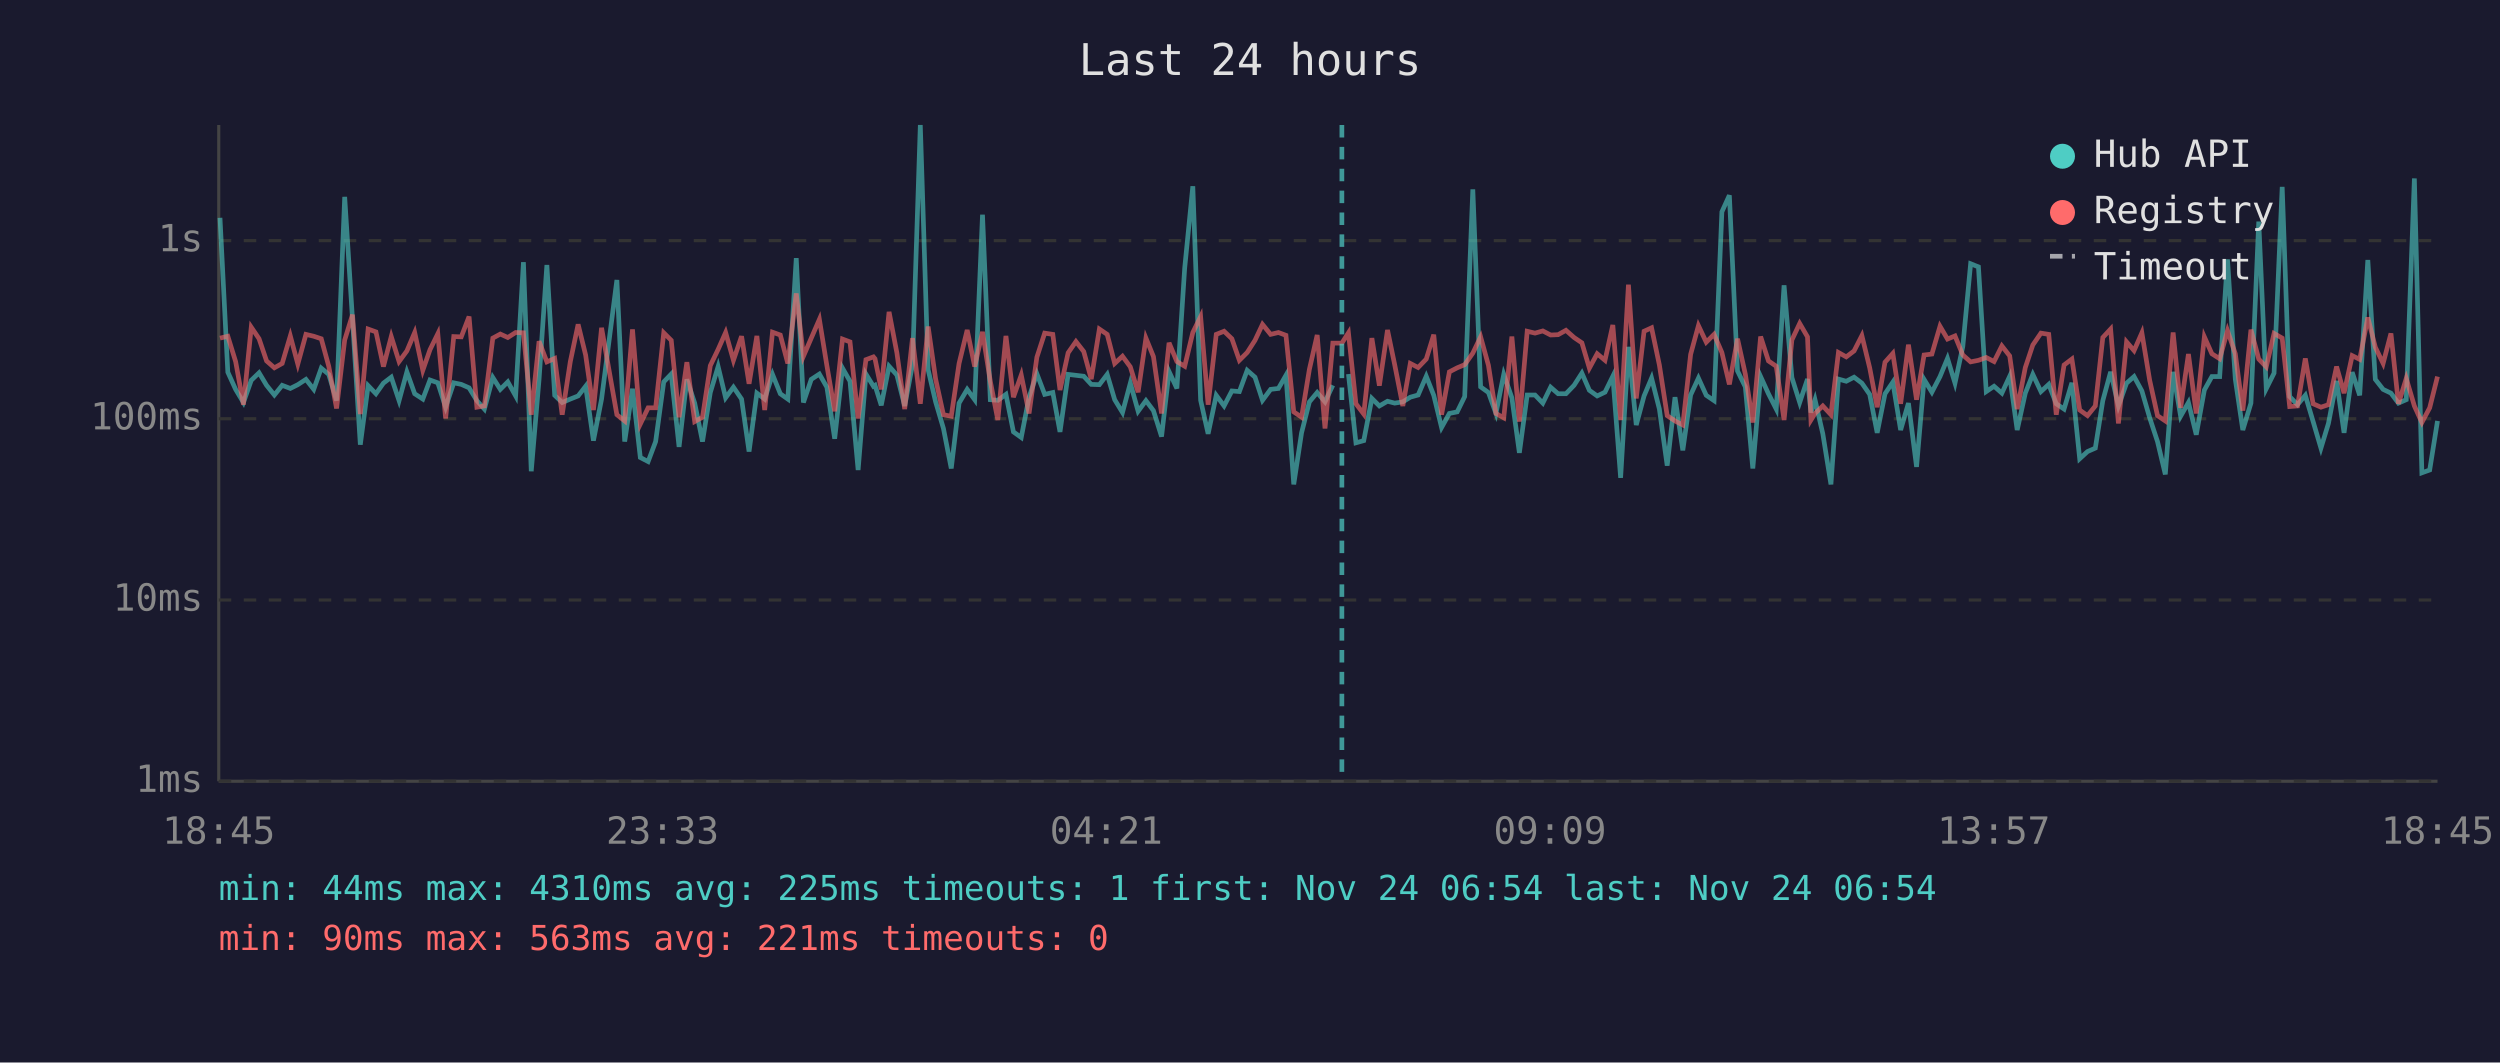
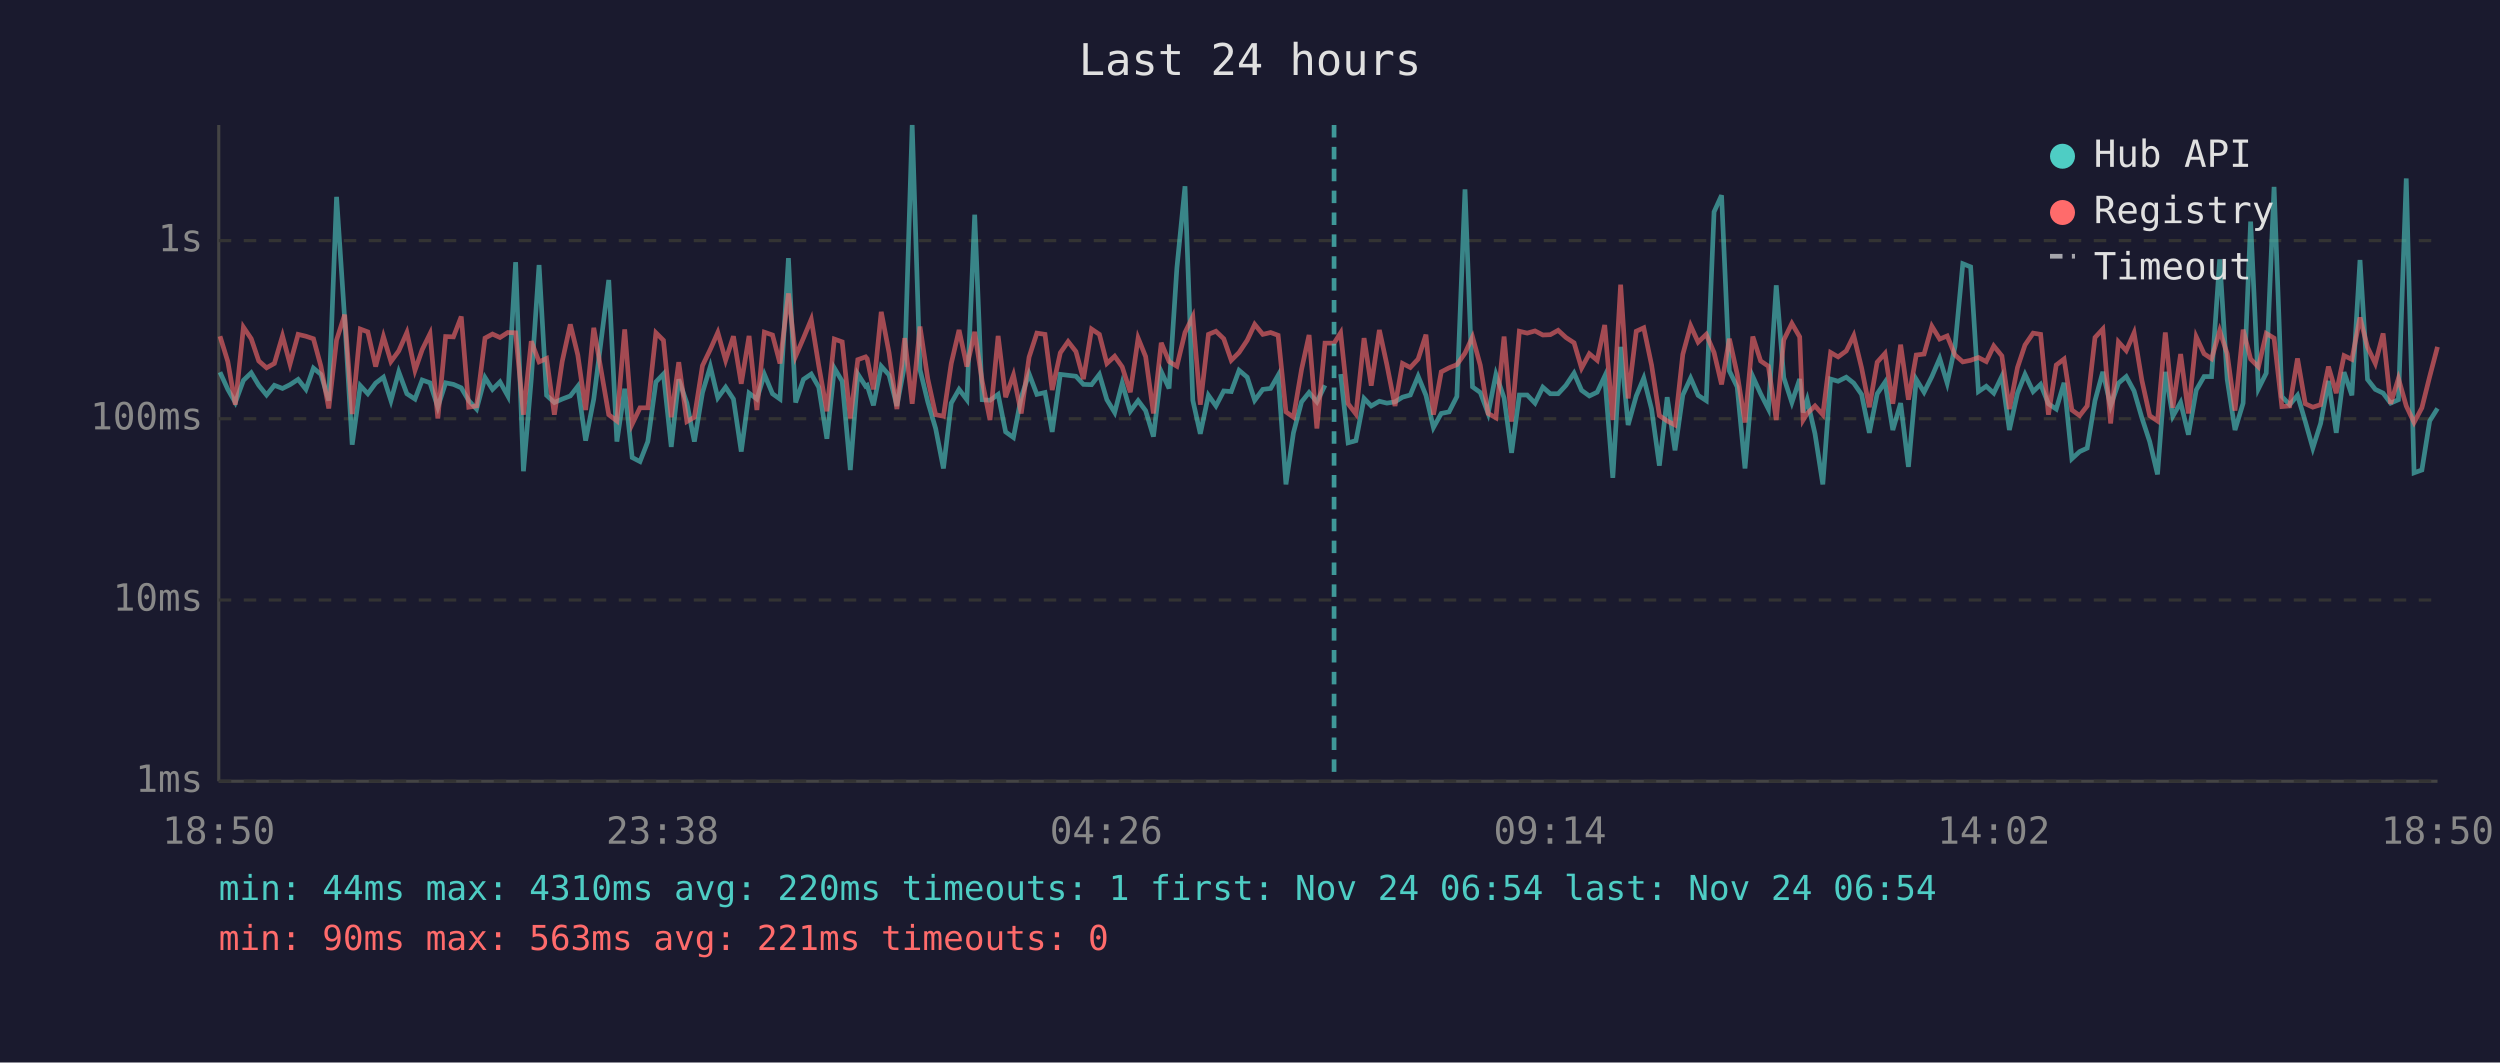
<svg xmlns="http://www.w3.org/2000/svg" viewBox="0 0 800 340" font-family="monospace" font-size="12">
  <rect width="800" height="340" fill="#1a1a2e" />
  <text x="400" y="24" fill="#e0e0e0" font-size="14" text-anchor="middle">Last 24 hours</text>
  <line x1="70" y1="40" x2="70" y2="250" stroke="#444" stroke-width="1" />
  <line x1="70" y1="250" x2="780" y2="250" stroke="#444" stroke-width="1" />
  <line x1="70" y1="250" x2="780" y2="250" stroke="#333" stroke-width="1" stroke-dasharray="4" />
  <text x="65" y="250" fill="#888" text-anchor="end" dominant-baseline="middle">1ms</text>
  <line x1="70" y1="192" x2="780" y2="192" stroke="#333" stroke-width="1" stroke-dasharray="4" />
  <text x="65" y="192" fill="#888" text-anchor="end" dominant-baseline="middle">10ms</text>
  <line x1="70" y1="134" x2="780" y2="134" stroke="#333" stroke-width="1" stroke-dasharray="4" />
  <text x="65" y="134" fill="#888" text-anchor="end" dominant-baseline="middle">100ms</text>
  <line x1="70" y1="77" x2="780" y2="77" stroke="#333" stroke-width="1" stroke-dasharray="4" />
  <text x="65" y="77" fill="#888" text-anchor="end" dominant-baseline="middle">1s</text>
-   <text x="70" y="270" fill="#888" text-anchor="middle">18:45</text>
-   <text x="212" y="270" fill="#888" text-anchor="middle">23:33</text>
-   <text x="354" y="270" fill="#888" text-anchor="middle">04:21</text>
-   <text x="496" y="270" fill="#888" text-anchor="middle">09:09</text>
-   <text x="638" y="270" fill="#888" text-anchor="middle">13:57</text>
-   <text x="780" y="270" fill="#888" text-anchor="middle">18:45</text>
-   <polyline points="70.4,69.7 72.9,119.1 75.4,124.6 77.9,128.8 80.4,121.7 82.9,119.3 85.3,123.3 87.8,126.4 90.3,123.3 92.9,124.3 95.3,123.1 97.9,121.4 100.4,124.6 102.8,117.8 105.2,119.8 107.7,128.2 110.3,63.0 112.8,102.2 115.3,142.3 117.8,123.4 120.3,126.0 122.7,122.6 125.2,120.7 127.7,128.2 130.2,119.0 132.7,126.0 135.3,127.7 137.6,121.6 140.1,122.5 142.6,130.3 145.2,122.5 147.6,123.0 150.1,124.1 152.6,128.2 155.0,130.9 157.7,120.8 160.1,124.6 162.5,122.2 165.0,126.7 167.5,83.9 170.0,150.8 172.5,121.4 175.0,84.8 177.5,126.5 179.9,128.8 182.5,127.7 185.0,126.7 187.4,123.6 189.9,141.0 192.5,127.7 197.4,89.6 199.9,141.3 202.4,124.4 204.9,146.4 207.4,147.7 209.8,141.3 212.4,122.2 214.8,119.7 217.3,143.0 219.8,121.4 222.3,129.0 224.8,141.3 227.3,125.6 229.8,117.3 232.2,127.3 234.7,123.9 237.3,127.7 239.7,144.5 242.2,125.8 244.7,127.7 247.2,119.8 249.7,126.0 252.1,127.7 254.8,82.6 257.1,128.8 259.6,121.4 262.2,119.7 264.6,123.9 267.1,140.4 269.6,117.8 272.0,122.0 274.6,150.4 277.1,119.7 279.5,123.6 280.0,123.3 282.0,129.7 284.5,117.2 287.0,120.0 289.5,129.9 292.0,116.7 294.5,40.0 297.0,118.3 299.4,128.6 301.9,137.1 304.4,149.9 306.9,129.0 309.5,124.6 311.9,127.9 314.4,68.7 316.9,127.9 319.3,128.1 321.9,126.2 324.3,138.2 326.8,140.0 329.3,127.1 331.8,119.6 334.3,126.2 336.9,125.6 339.2,138.2 341.8,119.8 344.3,120.1 346.8,120.4 349.2,123.0 351.8,123.1 354.3,119.8 356.7,127.9 359.2,132.0 361.7,122.6 364.2,131.6 366.7,128.2 369.1,131.4 371.7,139.7 374.1,118.9 376.6,124.3 379.1,85.8 381.7,59.6 384.2,128.1 386.6,138.8 389.2,126.5 391.7,129.9 394.2,125.1 396.6,125.3 399.1,118.5 401.6,120.7 404.0,128.1 406.6,124.6 409.1,124.3 411.5,120.1 414.0,155.0 416.5,138.5 419.0,128.6 421.5,125.6 424.0,128.6 426.5,123.3" fill="none" stroke="#4ecdc4" stroke-width="1.5" opacity="0.6" />
-   <polyline points="431.5,119.7 433.9,141.7 436.4,141.0 439.0,127.5 441.4,129.9 444.0,128.4 446.3,129.0 448.9,128.6 451.3,127.1 453.8,126.4 456.4,120.4 458.8,126.5 461.3,136.8 463.8,132.3 466.3,131.8 468.7,126.9 471.3,60.6 473.8,123.8 476.3,125.6 478.7,132.3 481.2,119.8 483.8,127.3 486.2,144.9 488.7,126.4 491.2,126.4 493.7,129.0 496.2,123.9 498.6,126.0 501.1,126.0 503.7,123.3 506.2,119.4 508.6,124.9 511.1,126.7 513.6,125.5 516.1,120.4 518.6,152.9 521.1,111.0 523.6,136.0 526.1,126.7 528.5,121.0 531.0,130.9 533.5,149.0 536.0,127.1 538.5,144.1 541.0,126.4 543.5,121.0 546.0,126.5 548.5,128.2 551.0,67.8 553.4,62.5 556.0,118.7 558.5,123.8 560.9,149.9 563.4,120.5 565.9,126.0 568.4,130.9 570.9,91.3 573.4,120.8 575.9,128.8 578.4,121.3 579.5,132.0 580.8,127.9 583.3,138.8 585.9,155.0 588.3,121.3 590.8,122.0 593.3,120.7 595.8,122.6 598.3,126.2 600.7,138.5 603.2,126.0 605.7,122.3 608.2,137.6 610.7,129.0 613.3,149.4 615.7,121.4 618.2,125.5 620.8,120.5 623.2,114.7 625.6,122.6 628.1,110.9 630.6,84.4 633.1,85.4 635.6,125.3 638.1,123.6 640.6,125.8 643.1,120.4 645.5,137.6 648.1,125.8 650.5,119.8 653.1,125.3 655.6,123.0 658.0,129.2 660.5,130.9 663.0,122.5 665.5,146.8 668.0,144.5 670.5,143.4 672.9,128.2 675.4,119.0 677.9,129.9 680.5,122.6 682.9,120.5 685.4,125.1 687.9,133.7 690.4,141.3 692.9,151.8 695.4,119.0 697.8,133.2 700.3,128.8 702.8,139.1 705.4,124.8 707.8,120.5 710.3,120.5 712.8,83.0 715.3,121.4 717.7,137.6 720.3,129.0 722.8,70.9 725.2,124.4 727.7,119.4 730.3,59.8 732.7,126.9 735.2,129.5 737.7,126.5 740.2,134.9 742.7,143.4 745.1,135.5 747.7,121.9 750.1,138.5 752.7,119.1 755.1,126.5 757.7,83.2 760.1,121.4 762.6,124.6 765.1,125.8 767.5,129.0 770.0,127.9 772.6,57.1 775.0,151.3 777.5,150.4 780.0,134.7" fill="none" stroke="#4ecdc4" stroke-width="1.5" opacity="0.6" />
-   <polyline points="70.4,108.2 72.9,107.6 75.4,115.7 77.9,129.5 80.4,104.7 82.9,108.4 85.3,115.5 87.8,117.7 90.3,116.3 92.9,107.5 95.3,116.5 97.9,107.0 100.4,107.6 102.8,108.4 105.2,117.2 107.7,130.7 110.3,108.8 112.8,100.7 115.3,132.5 117.8,105.3 120.3,106.2 122.7,117.3 125.2,107.7 127.7,115.7 130.2,112.3 132.7,106.4 135.3,118.5 137.6,111.9 140.1,106.8 142.6,133.9 145.2,107.7 147.6,107.8 150.1,101.3 152.6,130.3 155.0,129.9 157.7,108.2 160.1,106.9 162.5,108.0 165.0,106.4 167.5,106.5 170.0,132.7 172.5,109.2 175.0,115.8 177.5,114.7 179.9,132.7 182.5,115.7 185.0,103.8 187.4,113.6 189.9,131.2 192.5,104.9 197.4,132.7 199.9,134.7 202.4,105.4 204.9,135.7 207.4,130.5 209.8,130.5 212.4,106.5 214.8,108.9 217.3,133.5 219.8,115.9 222.3,134.9 224.8,133.5 227.3,117.0 229.8,111.8 232.2,106.4 234.7,115.3 237.3,107.6 239.7,122.8 242.2,107.5 244.7,131.2 247.2,106.3 249.7,107.2 252.1,116.3 254.8,93.9 257.1,114.0 259.6,108.2 262.2,102.2 264.6,117.0 267.1,131.6 269.6,108.5 272.0,109.4 274.6,133.9 277.1,115.1 279.5,114.2 280.0,114.8 282.0,124.6 284.5,99.8 287.0,112.9 289.5,130.9 292.0,108.2 294.5,129.2 297.0,104.5 299.4,121.3 301.9,132.7 304.4,133.2 306.9,116.3 309.5,105.6 311.9,117.3 314.4,106.2 316.9,122.0 319.3,134.4 321.9,107.5 324.3,127.1 326.8,120.0 329.3,132.3 331.8,114.3 334.3,106.6 336.9,107.0 339.2,124.8 341.8,112.9 344.3,109.3 346.8,112.5 349.2,121.3 351.8,105.3 354.3,107.0 356.7,116.3 359.2,114.0 361.7,117.4 364.2,125.5 366.7,108.2 369.1,114.1 371.7,132.3 374.1,109.7 376.6,115.7 379.1,117.2 381.7,106.4 384.2,101.3 386.6,129.5 389.2,107.0 391.7,106.0 394.2,108.4 396.6,115.3 399.1,112.8 401.6,108.9 404.0,103.8 406.6,107.0 409.1,106.4 411.5,107.3 414.0,131.8 416.5,133.5 419.0,118.2 421.5,107.2 424.0,137.1 426.5,109.8 429.4,109.8 431.5,106.5 433.9,129.2 436.4,132.5 439.0,108.2 441.4,123.4 444.0,105.6 446.3,116.7 448.9,129.9 451.3,116.3 453.8,117.6 456.4,114.9 458.8,107.1 461.3,132.7 463.8,119.0 466.3,117.7 468.7,116.7 471.3,113.0 473.8,107.8 476.3,116.9 478.7,132.3 481.2,133.7 483.8,107.7 486.2,134.9 488.7,106.0 491.2,106.6 493.7,105.9 496.2,107.2 498.6,107.1 501.1,105.7 503.7,108.0 506.2,109.7 508.6,117.8 511.1,113.2 513.6,115.3 516.1,104.0 518.6,134.4 521.1,91.1 523.6,127.5 526.1,106.0 528.5,104.9 531.0,116.8 533.5,133.0 536.0,134.7 538.5,136.0 541.0,113.4 543.5,104.2 546.0,109.5 548.5,107.0 551.0,112.8 553.4,123.0 556.0,108.4 558.5,119.7 560.9,135.2 563.4,107.7 565.9,115.5 568.4,117.2 570.9,134.4 573.4,108.8 575.9,103.5 578.4,107.8 579.5,134.4 580.8,132.3 583.3,129.9 585.9,132.7 588.3,112.8 590.8,114.2 593.3,112.3 595.8,107.4 598.3,117.7 600.7,130.3 603.2,115.9 605.7,113.1 608.2,129.2 610.7,110.3 613.3,127.9 615.7,113.6 618.2,113.3 620.8,104.4 623.2,108.5 625.6,107.5 628.1,113.6 630.6,115.8 633.1,115.3 635.6,114.4 638.1,115.7 640.6,110.7 643.1,113.9 645.5,130.9 648.1,117.6 650.5,110.4 653.1,106.6 655.6,107.0 658.0,132.7 660.5,116.8 663.0,114.9 665.5,131.2 668.0,133.0 670.5,129.9 672.9,108.0 675.4,105.3 677.9,135.5 680.5,109.4 682.9,112.2 685.4,106.5 687.9,121.7 690.4,133.0 692.9,134.7 695.4,106.4 697.8,130.5 700.3,113.3 702.8,132.3 705.4,107.8 707.8,113.2 710.3,114.8 712.8,105.8 715.3,113.2 717.7,131.4 720.3,105.5 722.8,114.9 725.2,117.4 727.7,106.7 730.3,108.2 732.7,130.1 735.2,129.9 737.7,114.7 740.2,129.2 742.7,130.3 745.1,129.5 747.7,117.3 750.1,125.8 752.7,113.8 755.1,115.0 757.7,101.6 760.1,111.1 762.6,116.3 765.1,106.7 767.5,129.2 770.0,121.1 772.6,129.9 775.0,135.2 777.5,130.5 780.0,120.5" fill="none" stroke="#ff6b6b" stroke-width="1.5" opacity="0.6" />
-   <line x1="429.4" y1="40" x2="429.4" y2="250" stroke="#4ecdc4" stroke-width="1.5" stroke-dasharray="4,3" opacity="0.7" />
+   <text x="70" y="270" fill="#888" text-anchor="middle">18:50</text>
+   <text x="212" y="270" fill="#888" text-anchor="middle">23:38</text>
+   <text x="354" y="270" fill="#888" text-anchor="middle">04:26</text>
+   <text x="496" y="270" fill="#888" text-anchor="middle">09:14</text>
+   <text x="638" y="270" fill="#888" text-anchor="middle">14:02</text>
+   <text x="780" y="270" fill="#888" text-anchor="middle">18:50</text>
+   <polyline points="70.4,119.1 72.9,124.6 75.3,128.8 77.9,121.7 80.4,119.3 82.8,123.3 85.3,126.4 87.8,123.3 90.4,124.3 92.8,123.1 95.4,121.4 97.9,124.6 100.3,117.8 102.7,119.8 105.2,128.2 107.7,63.0 110.3,102.2 112.7,142.3 115.3,123.4 117.7,126.0 120.2,122.6 122.7,120.7 125.1,128.2 127.6,119.0 130.2,126.0 132.8,127.7 135.1,121.6 137.6,122.5 140.1,130.3 142.6,122.5 145.1,123.0 147.6,124.1 150.0,128.2 152.5,130.9 155.2,120.8 157.6,124.6 160.0,122.2 162.5,126.7 165.0,83.9 167.5,150.8 170.0,121.4 172.5,84.8 174.9,126.5 177.4,128.8 179.9,127.7 182.5,126.7 184.9,123.6 187.4,141.0 190.0,127.7 194.8,89.6 197.4,141.3 199.9,124.4 202.3,146.4 204.8,147.7 207.3,141.3 209.9,122.2 212.3,119.7 214.8,143.0 217.2,121.4 219.8,129.0 222.2,141.3 224.8,125.6 227.3,117.3 229.7,127.3 232.2,123.9 234.7,127.7 237.2,144.5 239.7,125.8 242.2,127.7 244.6,119.8 247.2,126.0 249.6,127.7 252.3,82.6 254.6,128.8 257.1,121.4 259.6,119.7 262.0,123.9 264.6,140.4 267.0,117.8 269.5,122.0 272.1,150.4 274.5,119.7 277.0,123.6 277.5,123.3 279.5,129.7 282.0,117.2 284.5,120.0 287.0,129.9 289.5,116.7 291.9,40.0 294.4,118.3 296.9,128.6 299.4,137.1 301.9,149.9 304.4,129.0 306.9,124.6 309.4,127.9 311.9,68.7 314.3,127.9 316.8,128.1 319.4,126.2 321.8,138.2 324.3,140.0 326.8,127.1 329.3,119.6 331.8,126.2 334.4,125.6 336.7,138.2 339.3,119.8 341.8,120.1 344.3,120.4 346.7,123.0 349.3,123.1 351.8,119.8 354.2,127.9 356.7,132.0 359.1,122.6 361.7,131.6 364.2,128.2 366.6,131.4 369.1,139.7 371.6,118.9 374.1,124.3 376.6,85.8 379.2,59.6 381.7,128.1 384.1,138.8 386.7,126.5 389.1,129.9 391.6,125.1 394.0,125.3 396.5,118.5 399.1,120.7 401.5,128.1 404.1,124.6 406.6,124.3 409.0,120.1 411.5,155.0 413.9,138.5 416.5,128.6 418.9,125.6 421.4,128.6 424.0,123.3" fill="none" stroke="#4ecdc4" stroke-width="1.5" opacity="0.6" />
+   <polyline points="429.0,119.7 431.4,141.7 433.9,141.0 436.5,127.5 438.8,129.9 441.4,128.4 443.8,129.0 446.4,128.6 448.8,127.1 451.3,126.4 453.8,120.4 456.3,126.5 458.7,136.8 461.2,132.3 463.7,131.8 466.2,126.9 468.8,60.6 471.2,123.8 473.7,125.6 476.2,132.3 478.7,119.8 481.3,127.3 483.7,144.9 486.2,126.4 488.7,126.4 491.2,129.0 493.7,123.9 496.1,126.0 498.6,126.0 501.1,123.3 503.7,119.4 506.1,124.9 508.6,126.7 511.1,125.5 513.5,120.4 516.1,152.9 518.6,111.0 521.0,136.0 523.6,126.7 526.0,121.0 528.5,130.9 531.0,149.0 533.5,127.1 536.0,144.1 538.5,126.4 541.0,121.0 543.4,126.5 546.0,128.2 548.5,67.8 550.9,62.5 553.4,118.7 555.9,123.8 558.4,149.9 560.9,120.5 563.4,126.0 565.9,130.9 568.4,91.3 570.8,120.8 573.4,128.8 575.9,121.3 577.0,132.0 578.3,127.9 580.8,138.8 583.3,155.0 585.8,121.3 588.2,122.0 590.8,120.7 593.2,122.6 595.7,126.2 598.2,138.5 600.7,126.0 603.2,122.3 605.7,137.6 608.2,129.0 610.7,149.4 613.2,121.4 615.7,125.5 618.2,120.5 620.7,114.7 623.1,122.6 625.6,110.9 628.1,84.4 630.6,85.4 633.1,125.3 635.6,123.6 638.0,125.8 640.6,120.4 643.0,137.6 645.6,125.8 648.0,119.8 650.6,125.3 653.0,123.0 655.5,129.2 658.0,130.9 660.5,122.5 663.0,146.8 665.5,144.5 667.9,143.4 670.4,128.2 672.9,119.0 675.4,129.9 677.9,122.6 680.4,120.5 682.9,125.1 685.4,133.7 687.9,141.3 690.4,151.8 692.9,119.0 695.3,133.2 697.8,128.8 700.3,139.1 702.8,124.8 705.3,120.5 707.7,120.5 710.3,83.0 712.7,121.4 715.2,137.6 717.8,129.0 720.2,70.9 722.7,124.4 725.2,119.4 727.7,59.8 730.2,126.9 732.7,129.5 735.2,126.5 737.7,134.9 740.1,143.4 742.6,135.5 745.1,121.9 747.6,138.5 750.1,119.1 752.6,126.5 755.2,83.2 757.6,121.4 760.1,124.6 762.6,125.8 765.0,129.0 767.5,127.9 770.0,57.1 772.5,151.3 775.0,150.4 777.5,134.7 780.0,130.7" fill="none" stroke="#4ecdc4" stroke-width="1.5" opacity="0.6" />
+   <polyline points="70.4,107.6 72.9,115.7 75.3,129.5 77.9,104.7 80.4,108.4 82.8,115.5 85.3,117.7 87.8,116.3 90.4,107.5 92.8,116.5 95.4,107.0 97.9,107.6 100.3,108.4 102.7,117.2 105.2,130.7 107.7,108.8 110.3,100.7 112.7,132.5 115.3,105.3 117.7,106.2 120.2,117.3 122.7,107.7 125.1,115.7 127.6,112.3 130.2,106.4 132.8,118.5 135.1,111.9 137.6,106.8 140.1,133.9 142.6,107.7 145.1,107.8 147.6,101.3 150.0,130.3 152.5,129.9 155.2,108.2 157.6,106.9 160.0,108.0 162.5,106.4 165.0,106.5 167.5,132.7 170.0,109.2 172.5,115.8 174.9,114.7 177.4,132.7 179.9,115.7 182.5,103.8 184.9,113.6 187.4,131.2 190.0,104.9 194.8,132.7 197.4,134.7 199.9,105.4 202.3,135.7 204.8,130.5 207.3,130.5 209.9,106.5 212.3,108.9 214.8,133.5 217.2,115.9 219.8,134.9 222.2,133.5 224.8,117.0 227.3,111.8 229.7,106.4 232.2,115.3 234.7,107.6 237.2,122.8 239.7,107.5 242.2,131.2 244.6,106.3 247.2,107.2 249.6,116.3 252.3,93.9 254.6,114.0 257.1,108.2 259.6,102.2 262.0,117.0 264.6,131.6 267.0,108.5 269.5,109.4 272.1,133.9 274.5,115.1 277.0,114.2 277.5,114.8 279.5,124.6 282.0,99.8 284.5,112.9 287.0,130.9 289.5,108.2 291.9,129.2 294.4,104.5 296.9,121.3 299.4,132.7 301.9,133.2 304.4,116.3 306.9,105.6 309.4,117.3 311.9,106.2 314.3,122.0 316.8,134.4 319.4,107.5 321.8,127.1 324.3,120.0 326.8,132.3 329.3,114.3 331.8,106.6 334.4,107.0 336.7,124.8 339.3,112.9 341.8,109.3 344.3,112.5 346.7,121.3 349.3,105.3 351.8,107.0 354.2,116.3 356.7,114.0 359.1,117.4 361.7,125.5 364.2,108.2 366.6,114.1 369.1,132.3 371.6,109.7 374.1,115.7 376.6,117.2 379.2,106.4 381.7,101.3 384.1,129.5 386.7,107.0 389.1,106.0 391.6,108.4 394.0,115.3 396.5,112.8 399.1,108.9 401.5,103.8 404.1,107.0 406.6,106.4 409.0,107.3 411.5,131.8 413.9,133.5 416.5,118.2 418.9,107.2 421.4,137.1 424.0,109.8 426.9,109.8 429.0,106.5 431.4,129.2 433.9,132.5 436.5,108.2 438.8,123.4 441.4,105.6 443.8,116.7 446.4,129.9 448.8,116.3 451.3,117.6 453.8,114.9 456.3,107.1 458.7,132.7 461.2,119.0 463.7,117.7 466.2,116.7 468.8,113.0 471.2,107.8 473.7,116.9 476.2,132.3 478.7,133.7 481.3,107.7 483.7,134.9 486.2,106.0 488.7,106.6 491.2,105.9 493.7,107.2 496.1,107.1 498.6,105.7 501.1,108.0 503.7,109.7 506.1,117.8 508.6,113.2 511.1,115.3 513.5,104.0 516.1,134.4 518.6,91.1 521.0,127.5 523.6,106.0 526.0,104.9 528.5,116.8 531.0,133.0 533.5,134.7 536.0,136.0 538.5,113.4 541.0,104.2 543.4,109.5 546.0,107.0 548.5,112.8 550.9,123.0 553.4,108.4 555.9,119.7 558.4,135.2 560.9,107.7 563.4,115.5 565.9,117.2 568.4,134.4 570.8,108.8 573.4,103.5 575.9,107.8 577.0,134.4 578.3,132.3 580.8,129.9 583.3,132.7 585.8,112.8 588.2,114.2 590.8,112.3 593.2,107.4 595.7,117.7 598.2,130.3 600.7,115.9 603.2,113.1 605.7,129.2 608.2,110.3 610.7,127.9 613.2,113.6 615.7,113.3 618.2,104.4 620.7,108.5 623.1,107.5 625.6,113.6 628.1,115.8 630.6,115.3 633.1,114.4 635.6,115.7 638.0,110.7 640.6,113.9 643.0,130.9 645.6,117.6 648.0,110.4 650.6,106.6 653.0,107.0 655.5,132.7 658.0,116.8 660.5,114.9 663.0,131.2 665.5,133.0 667.9,129.9 670.4,108.0 672.9,105.3 675.4,135.5 677.9,109.4 680.4,112.2 682.9,106.5 685.4,121.7 687.9,133.0 690.4,134.7 692.9,106.4 695.3,130.5 697.8,113.3 700.3,132.3 702.8,107.8 705.3,113.2 707.7,114.8 710.3,105.8 712.7,113.2 715.2,131.4 717.8,105.5 720.2,114.9 722.7,117.4 725.2,106.7 727.7,108.2 730.2,130.1 732.7,129.9 735.2,114.7 737.7,129.2 740.1,130.3 742.6,129.5 745.1,117.3 747.6,125.8 750.1,113.8 752.6,115.0 755.2,101.6 757.6,111.1 760.1,116.3 762.6,106.7 765.0,129.2 767.5,121.1 770.0,129.9 772.5,135.2 775.0,130.5 777.5,120.5 780.0,111.0" fill="none" stroke="#ff6b6b" stroke-width="1.5" opacity="0.6" />
+   <line x1="426.9" y1="40" x2="426.9" y2="250" stroke="#4ecdc4" stroke-width="1.5" stroke-dasharray="4,3" opacity="0.7" />
  <circle cx="660" cy="50" r="4" fill="#4ecdc4" />
  <text x="670" y="50" fill="#e0e0e0" dominant-baseline="middle">Hub API</text>
  <circle cx="660" cy="68" r="4" fill="#ff6b6b" />
  <text x="670" y="68" fill="#e0e0e0" dominant-baseline="middle">Registry</text>
  <line x1="656" y1="82" x2="664" y2="82" stroke="#e0e0e0" stroke-width="1.5" stroke-dasharray="4,3" opacity="0.7" />
  <text x="670" y="86" fill="#e0e0e0" dominant-baseline="middle">Timeout</text>
-   <text x="70" y="288" fill="#4ecdc4" font-size="11">min: 44ms  max: 4310ms  avg: 225ms  timeouts: 1  first: Nov 24 06:54  last: Nov 24 06:54</text>
+   <text x="70" y="288" fill="#4ecdc4" font-size="11">min: 44ms  max: 4310ms  avg: 220ms  timeouts: 1  first: Nov 24 06:54  last: Nov 24 06:54</text>
  <text x="70" y="304" fill="#ff6b6b" font-size="11">min: 90ms  max: 563ms  avg: 221ms  timeouts: 0</text>
</svg>
